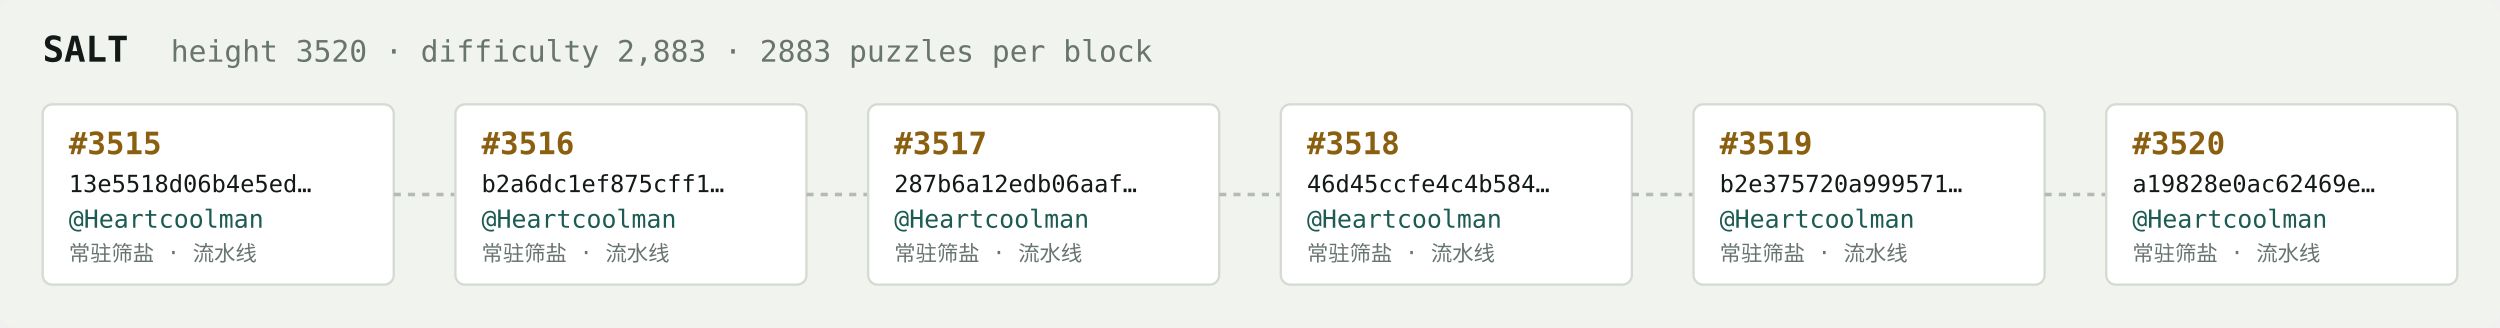
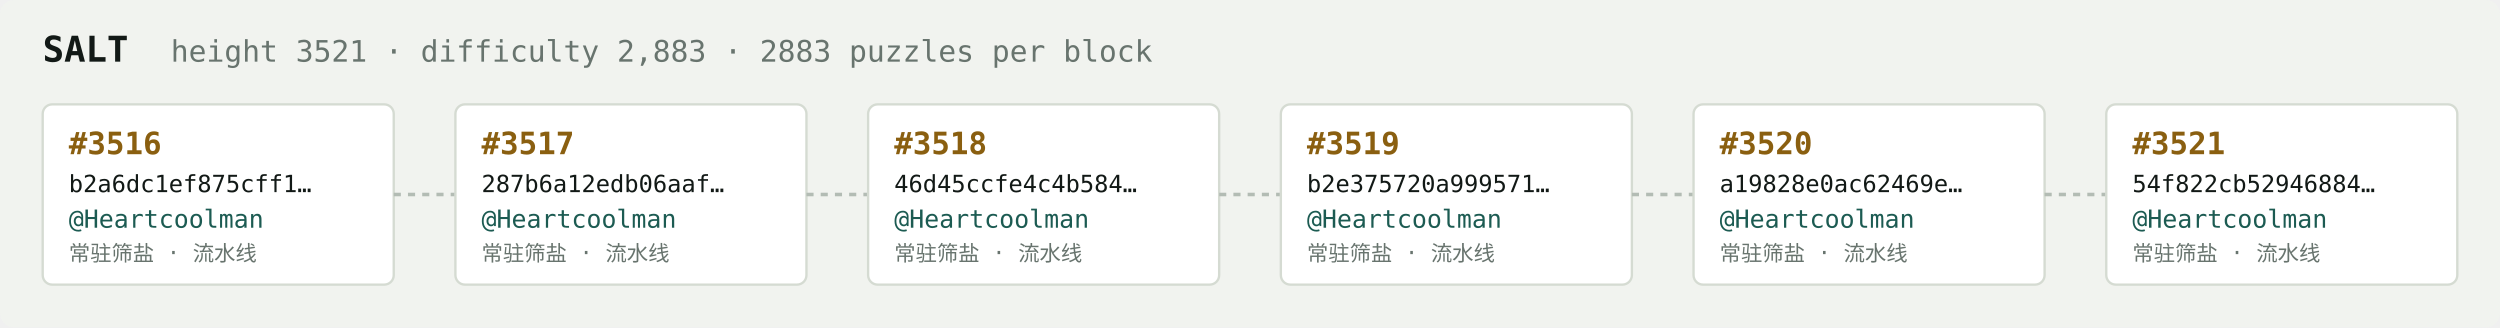
<svg xmlns="http://www.w3.org/2000/svg" width="1054" height="138" viewBox="0 0 1054 138" font-family="ui-monospace,SFMono-Regular,Menlo,monospace">
  <rect fill="#f1f3ef" width="1054" height="138" rx="6" />
  <text x="18" y="26" fill="#121916" font-size="15" font-weight="700">SALT</text>
-   <text x="72" y="26" fill="#68746e" font-size="12.5">height 3520 · difficulty 2,883 · 2883 puzzles per block</text>
+   <text x="72" y="26" fill="#68746e" font-size="12.5">height 3521 · difficulty 2,883 · 2883 puzzles per block</text>
  <rect x="18" y="44" width="148" height="76" rx="4" fill="#ffffff" stroke="#d5dbd2" stroke-width="1" />
-   <text x="29" y="65" fill="#8a5f10" font-size="13" font-weight="700">#3515</text>
-   <text x="29" y="81" fill="#121916" font-size="10">13e5518d06b4e5ed…</text>
+   <text x="29" y="65" fill="#8a5f10" font-size="13" font-weight="700">#3516</text>
+   <text x="29" y="81" fill="#121916" font-size="10">b2a6dc1ef875cff1…</text>
  <text x="29" y="96" fill="#1c5b52" font-size="10.5">@Heartcoolman</text>
  <text x="29" y="110" fill="#68746e" font-size="9">常驻筛盐 · 流水线</text>
  <line x1="166" y1="82.0" x2="192" y2="82.0" stroke="#b3bcb4" stroke-width="1.5" stroke-dasharray="3 3" />
  <rect x="192" y="44" width="148" height="76" rx="4" fill="#ffffff" stroke="#d5dbd2" stroke-width="1" />
-   <text x="203" y="65" fill="#8a5f10" font-size="13" font-weight="700">#3516</text>
-   <text x="203" y="81" fill="#121916" font-size="10">b2a6dc1ef875cff1…</text>
+   <text x="203" y="65" fill="#8a5f10" font-size="13" font-weight="700">#3517</text>
+   <text x="203" y="81" fill="#121916" font-size="10">287b6a12edb06aaf…</text>
  <text x="203" y="96" fill="#1c5b52" font-size="10.5">@Heartcoolman</text>
  <text x="203" y="110" fill="#68746e" font-size="9">常驻筛盐 · 流水线</text>
  <line x1="340" y1="82.0" x2="366" y2="82.0" stroke="#b3bcb4" stroke-width="1.5" stroke-dasharray="3 3" />
  <rect x="366" y="44" width="148" height="76" rx="4" fill="#ffffff" stroke="#d5dbd2" stroke-width="1" />
-   <text x="377" y="65" fill="#8a5f10" font-size="13" font-weight="700">#3517</text>
-   <text x="377" y="81" fill="#121916" font-size="10">287b6a12edb06aaf…</text>
+   <text x="377" y="65" fill="#8a5f10" font-size="13" font-weight="700">#3518</text>
+   <text x="377" y="81" fill="#121916" font-size="10">46d45ccfe4c4b584…</text>
  <text x="377" y="96" fill="#1c5b52" font-size="10.5">@Heartcoolman</text>
  <text x="377" y="110" fill="#68746e" font-size="9">常驻筛盐 · 流水线</text>
  <line x1="514" y1="82.0" x2="540" y2="82.0" stroke="#b3bcb4" stroke-width="1.5" stroke-dasharray="3 3" />
  <rect x="540" y="44" width="148" height="76" rx="4" fill="#ffffff" stroke="#d5dbd2" stroke-width="1" />
-   <text x="551" y="65" fill="#8a5f10" font-size="13" font-weight="700">#3518</text>
-   <text x="551" y="81" fill="#121916" font-size="10">46d45ccfe4c4b584…</text>
+   <text x="551" y="65" fill="#8a5f10" font-size="13" font-weight="700">#3519</text>
+   <text x="551" y="81" fill="#121916" font-size="10">b2e375720a999571…</text>
  <text x="551" y="96" fill="#1c5b52" font-size="10.5">@Heartcoolman</text>
  <text x="551" y="110" fill="#68746e" font-size="9">常驻筛盐 · 流水线</text>
  <line x1="688" y1="82.0" x2="714" y2="82.0" stroke="#b3bcb4" stroke-width="1.5" stroke-dasharray="3 3" />
  <rect x="714" y="44" width="148" height="76" rx="4" fill="#ffffff" stroke="#d5dbd2" stroke-width="1" />
-   <text x="725" y="65" fill="#8a5f10" font-size="13" font-weight="700">#3519</text>
-   <text x="725" y="81" fill="#121916" font-size="10">b2e375720a999571…</text>
+   <text x="725" y="65" fill="#8a5f10" font-size="13" font-weight="700">#3520</text>
+   <text x="725" y="81" fill="#121916" font-size="10">a19828e0ac62469e…</text>
  <text x="725" y="96" fill="#1c5b52" font-size="10.5">@Heartcoolman</text>
  <text x="725" y="110" fill="#68746e" font-size="9">常驻筛盐 · 流水线</text>
  <line x1="862" y1="82.0" x2="888" y2="82.0" stroke="#b3bcb4" stroke-width="1.5" stroke-dasharray="3 3" />
  <rect x="888" y="44" width="148" height="76" rx="4" fill="#ffffff" stroke="#d5dbd2" stroke-width="1" />
-   <text x="899" y="65" fill="#8a5f10" font-size="13" font-weight="700">#3520</text>
-   <text x="899" y="81" fill="#121916" font-size="10">a19828e0ac62469e…</text>
+   <text x="899" y="65" fill="#8a5f10" font-size="13" font-weight="700">#3521</text>
+   <text x="899" y="81" fill="#121916" font-size="10">54f822cb52946884…</text>
  <text x="899" y="96" fill="#1c5b52" font-size="10.5">@Heartcoolman</text>
  <text x="899" y="110" fill="#68746e" font-size="9">常驻筛盐 · 流水线</text>
</svg>
